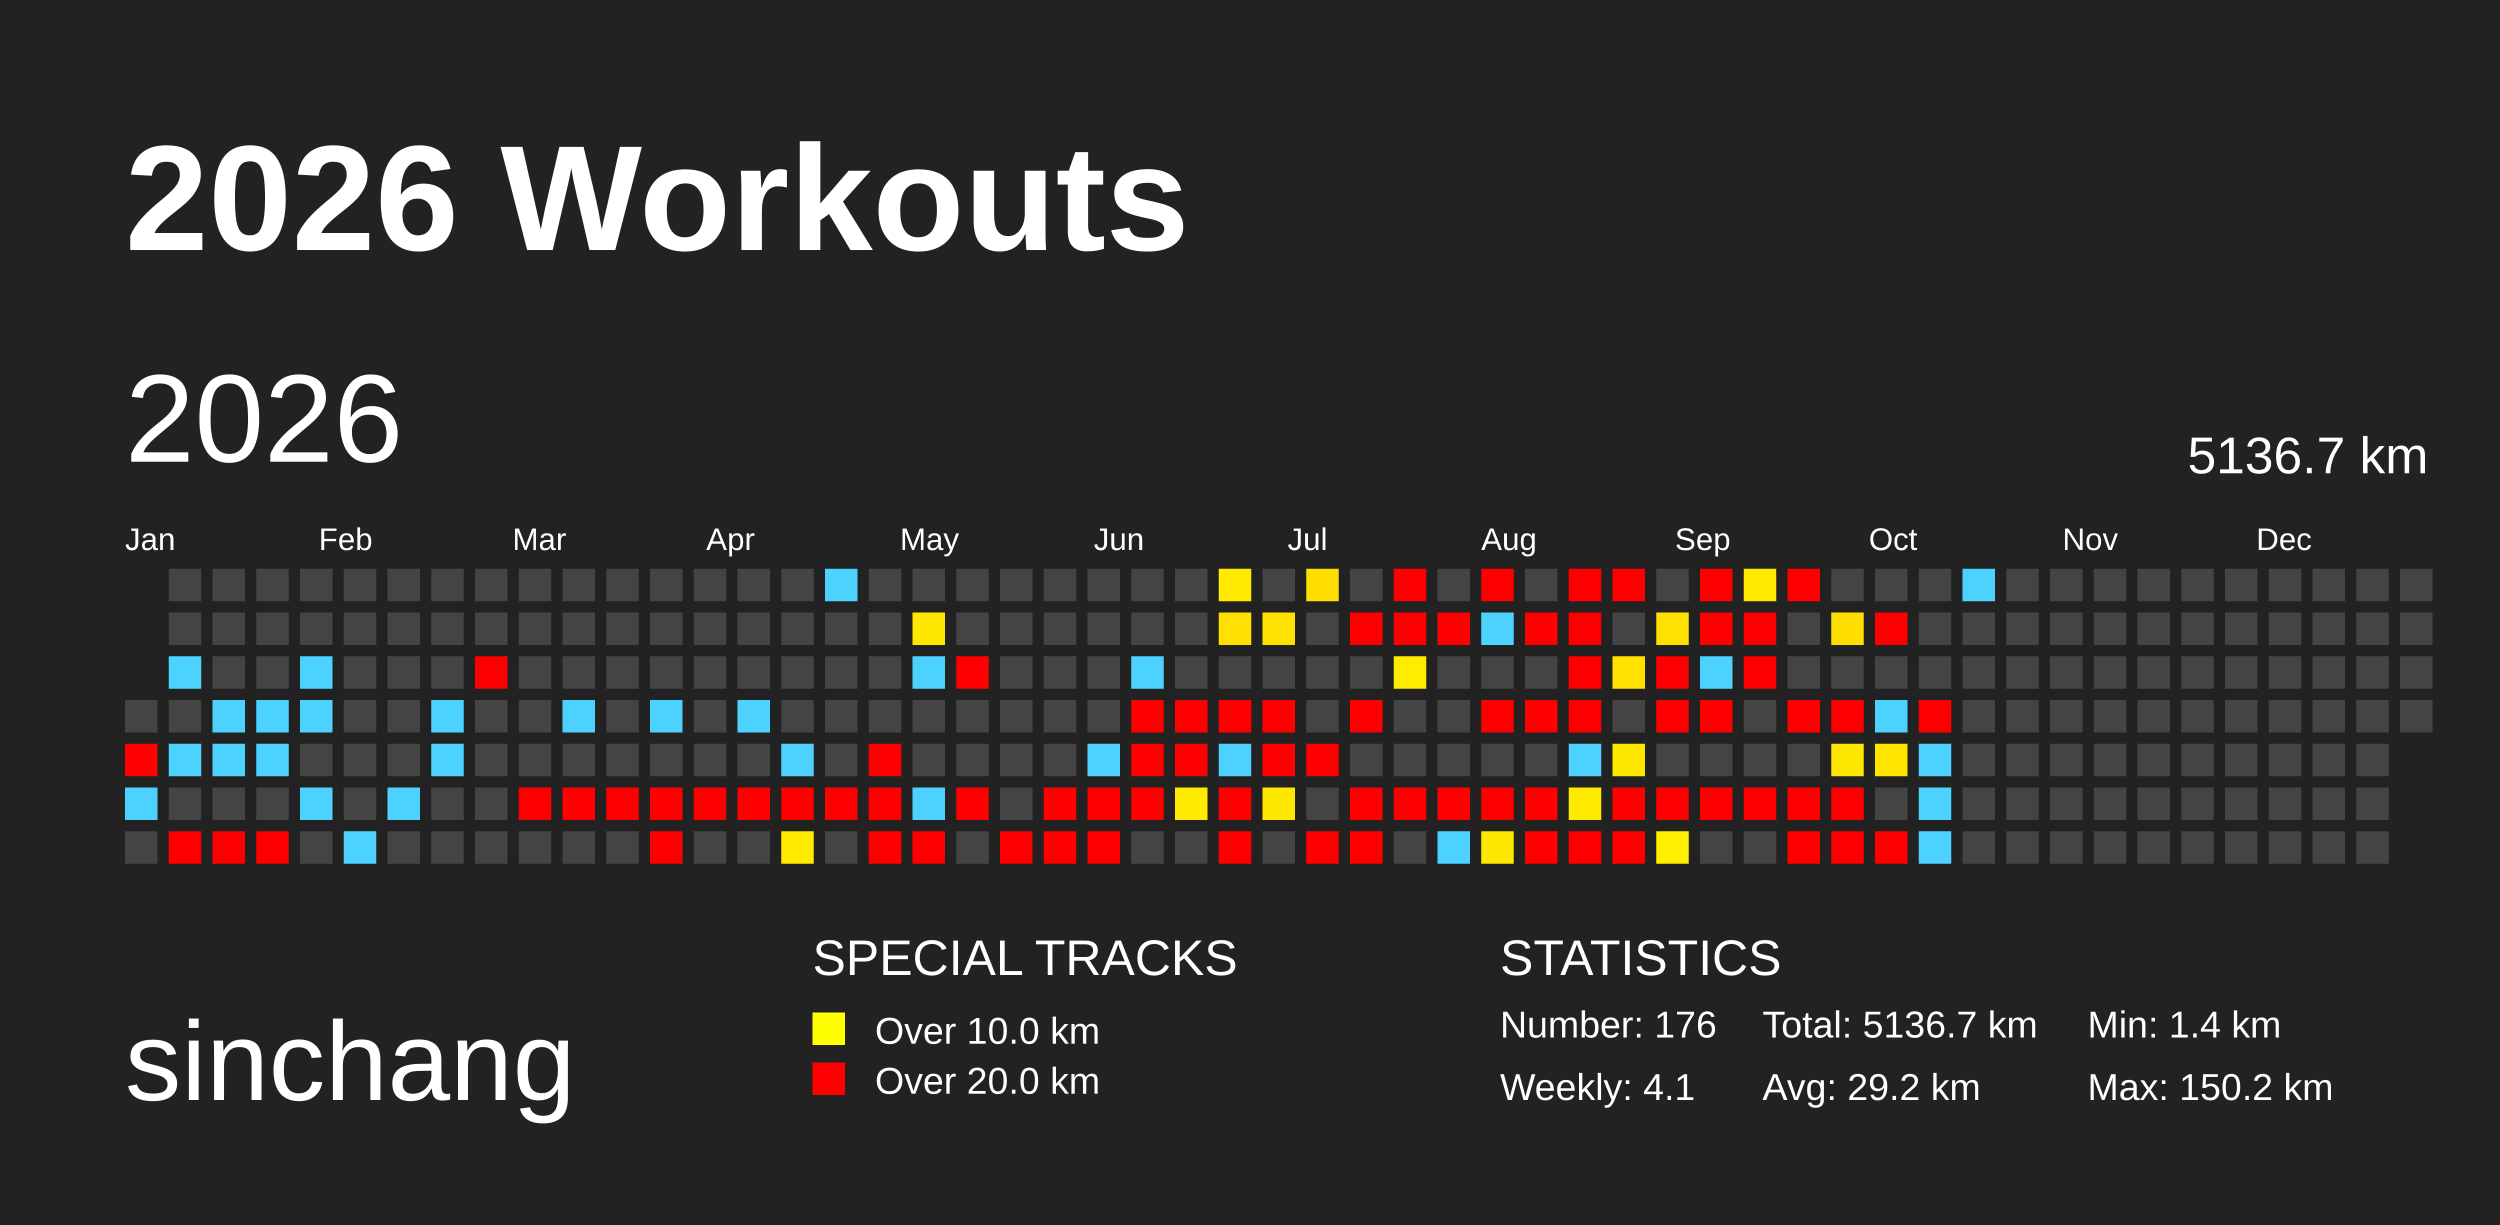
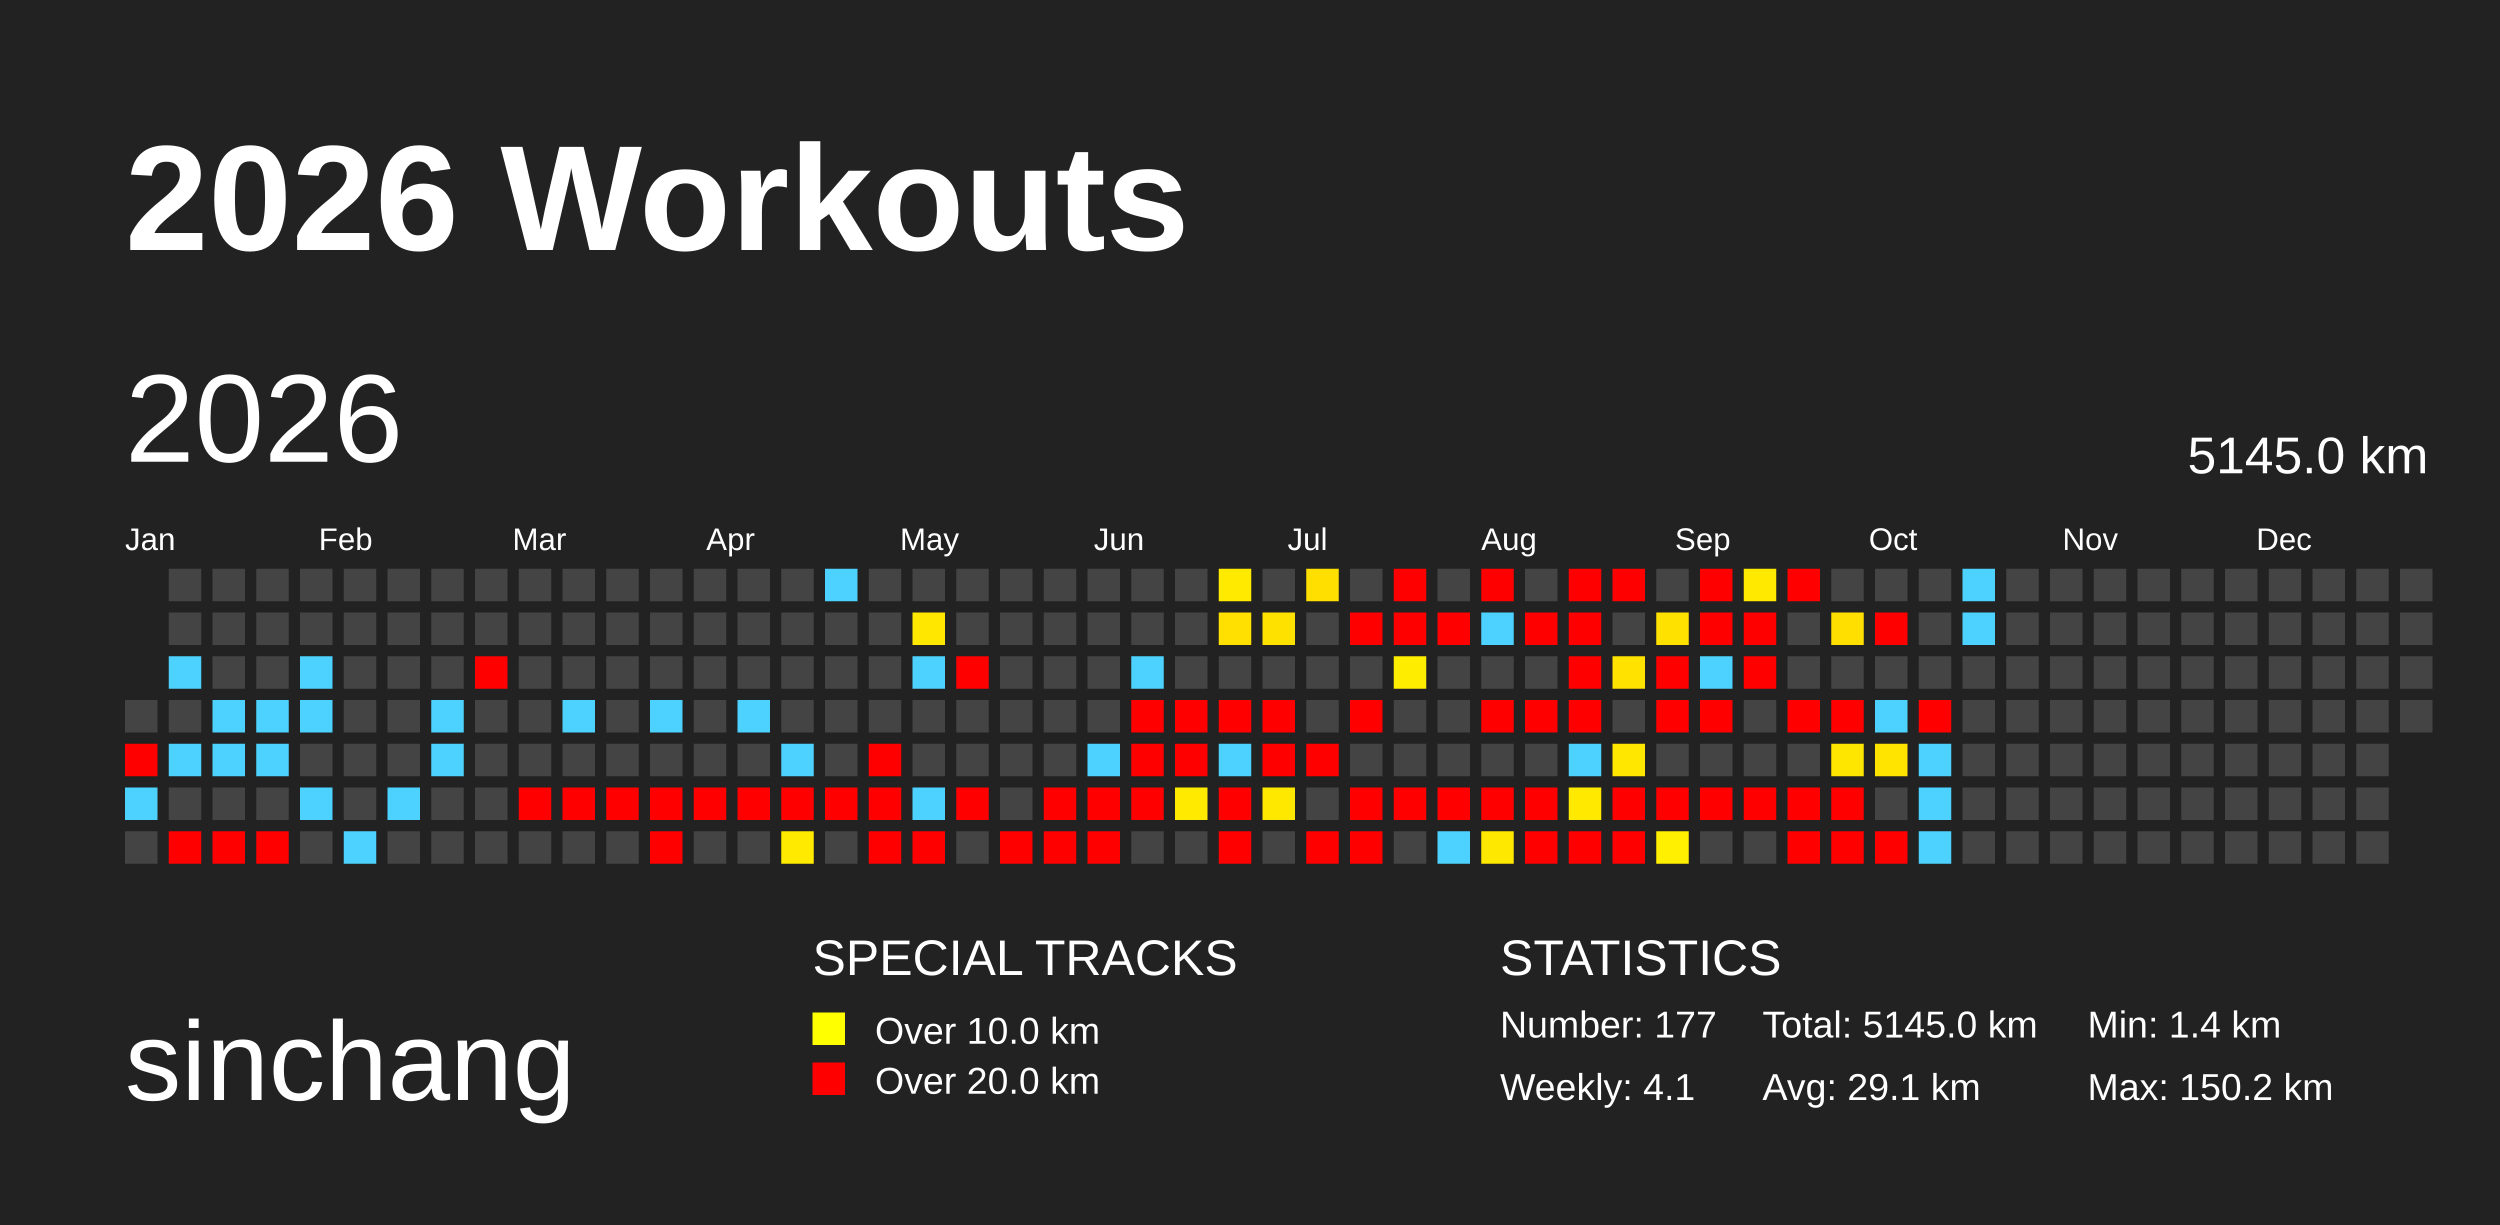
<svg xmlns="http://www.w3.org/2000/svg" baseProfile="full" height="98mm" version="1.1" viewBox="0,0,200,98" width="200mm">
  <defs>
    <pattern height="2" id="indoor-stripe" patternUnits="userSpaceOnUse" width="2">
      <line stroke="white" stroke-opacity="0.45" stroke-width="0.5" x1="0" x2="2" y1="2" y2="0" />
    </pattern>
  </defs>
  <rect fill="#222222" height="98" width="200" x="0" y="0" />
  <text fill="#FFFFFF" style="font-size:12px; font-family:Arial; font-weight:bold;" x="10" y="20">2026 Workouts</text>
  <text fill="#FFFFFF" style="font-size:9px; font-family:Arial" x="10" y="88">sinchang</text>
  <text fill="#FFFFFF" style="font-size:4px; font-family:Arial" x="65" y="78">SPECIAL TRACKS</text>
  <rect fill="yellow" height="2.6" width="2.6" x="65" y="81" />
  <text fill="#FFFFFF" style="font-size:3px; font-family:Arial" x="70" y="83.5">Over 10.0 km</text>
  <rect fill="red" height="2.6" width="2.6" x="65" y="85" />
  <text fill="#FFFFFF" style="font-size:3px; font-family:Arial" x="70" y="87.5">Over 20.0 km</text>
  <text fill="#FFFFFF" style="font-size:4px; font-family:Arial" x="120" y="78">STATISTICS</text>
-   <text fill="#FFFFFF" style="font-size:3px; font-family:Arial" x="120" y="83">Number: 176</text>
+   <text fill="#FFFFFF" style="font-size:3px; font-family:Arial" x="120" y="83">Number: 177</text>
  <text fill="#FFFFFF" style="font-size:3px; font-family:Arial" x="120" y="88">Weekly: 4.1</text>
-   <text fill="#FFFFFF" style="font-size:3px; font-family:Arial" x="141" y="83">Total: 5136.7 km</text>
-   <text fill="#FFFFFF" style="font-size:3px; font-family:Arial" x="141" y="88">Avg: 29.2 km</text>
+   <text fill="#FFFFFF" style="font-size:3px; font-family:Arial" x="141" y="83">Total: 5145.0 km</text>
+   <text fill="#FFFFFF" style="font-size:3px; font-family:Arial" x="141" y="88">Avg: 29.1 km</text>
  <text fill="#FFFFFF" style="font-size:3px; font-family:Arial" x="167" y="83">Min: 1.4 km</text>
  <text fill="#FFFFFF" style="font-size:3px; font-family:Arial" x="167" y="88">Max: 150.2 km</text>
  <text dominant-baseline="hanging" fill="#FFFFFF" style="font-size:10.0px; font-family:Arial;" x="10" y="30">2026</text>
-   <text dominant-baseline="hanging" fill="#FFFFFF" style="font-size:4.125px; font-family:Arial;" x="175" y="35">5136.7 km</text>
+   <text dominant-baseline="hanging" fill="#FFFFFF" style="font-size:4.125px; font-family:Arial;" x="175" y="35">5145.0 km</text>
  <text fill="#FFFFFF" style="font-size:2.5px; font-family:Arial" x="10.0" y="44">Jan</text>
  <text fill="#FFFFFF" style="font-size:2.5px; font-family:Arial" x="25.5" y="44">Feb</text>
  <text fill="#FFFFFF" style="font-size:2.5px; font-family:Arial" x="41.0" y="44">Mar</text>
  <text fill="#FFFFFF" style="font-size:2.5px; font-family:Arial" x="56.5" y="44">Apr</text>
  <text fill="#FFFFFF" style="font-size:2.5px; font-family:Arial" x="72.0" y="44">May</text>
  <text fill="#FFFFFF" style="font-size:2.5px; font-family:Arial" x="87.5" y="44">Jun</text>
  <text fill="#FFFFFF" style="font-size:2.5px; font-family:Arial" x="103.0" y="44">Jul</text>
  <text fill="#FFFFFF" style="font-size:2.5px; font-family:Arial" x="118.5" y="44">Aug</text>
  <text fill="#FFFFFF" style="font-size:2.5px; font-family:Arial" x="134.0" y="44">Sep</text>
  <text fill="#FFFFFF" style="font-size:2.5px; font-family:Arial" x="149.5" y="44">Oct</text>
  <text fill="#FFFFFF" style="font-size:2.5px; font-family:Arial" x="165.0" y="44">Nov</text>
  <text fill="#FFFFFF" style="font-size:2.5px; font-family:Arial" x="180.5" y="44">Dec</text>
  <rect fill="#444444" height="2.6" width="2.6" x="10.0" y="56.0" />
  <rect fill="red" height="2.6" width="2.6" x="10.0" y="59.5" />
  <rect fill="#4dd2ff" height="2.6" width="2.6" x="10.0" y="63.0" />
  <rect fill="#444444" height="2.6" width="2.6" x="10.0" y="66.5" />
  <rect fill="#444444" height="2.6" width="2.6" x="13.5" y="45.5" />
  <rect fill="#444444" height="2.6" width="2.6" x="13.5" y="49.0" />
  <rect fill="#4dd2ff" height="2.6" width="2.6" x="13.5" y="52.5" />
  <rect fill="#444444" height="2.6" width="2.6" x="13.5" y="56.0" />
  <rect fill="#4dd2ff" height="2.6" width="2.6" x="13.5" y="59.5" />
  <rect fill="#444444" height="2.6" width="2.6" x="13.5" y="63.0" />
  <rect fill="red" height="2.6" width="2.6" x="13.5" y="66.5" />
  <rect fill="#444444" height="2.6" width="2.6" x="17.0" y="45.5" />
  <rect fill="#444444" height="2.6" width="2.6" x="17.0" y="49.0" />
  <rect fill="#444444" height="2.6" width="2.6" x="17.0" y="52.5" />
  <rect fill="#4dd2ff" height="2.6" width="2.6" x="17.0" y="56.0" />
  <rect fill="#4dd2ff" height="2.6" width="2.6" x="17.0" y="59.5" />
  <rect fill="#444444" height="2.6" width="2.6" x="17.0" y="63.0" />
  <rect fill="red" height="2.6" width="2.6" x="17.0" y="66.5" />
  <rect fill="#444444" height="2.6" width="2.6" x="20.5" y="45.5" />
  <rect fill="#444444" height="2.6" width="2.6" x="20.5" y="49.0" />
  <rect fill="#444444" height="2.6" width="2.6" x="20.5" y="52.5" />
  <rect fill="#4dd2ff" height="2.6" width="2.6" x="20.5" y="56.0" />
  <rect fill="#4dd2ff" height="2.6" width="2.6" x="20.5" y="59.5" />
  <rect fill="#444444" height="2.6" width="2.6" x="20.5" y="63.0" />
  <rect fill="red" height="2.6" width="2.6" x="20.5" y="66.5" />
  <rect fill="#444444" height="2.6" width="2.6" x="24.0" y="45.5" />
  <rect fill="#444444" height="2.6" width="2.6" x="24.0" y="49.0" />
  <rect fill="#4dd2ff" height="2.6" width="2.6" x="24.0" y="52.5" />
  <rect fill="#4dd2ff" height="2.6" width="2.6" x="24.0" y="56.0" />
  <rect fill="#444444" height="2.6" width="2.6" x="24.0" y="59.5" />
  <rect fill="#4dd2ff" height="2.6" width="2.6" x="24.0" y="63.0" />
  <rect fill="#444444" height="2.6" width="2.6" x="24.0" y="66.5" />
  <rect fill="#444444" height="2.6" width="2.6" x="27.5" y="45.5" />
  <rect fill="#444444" height="2.6" width="2.6" x="27.5" y="49.0" />
  <rect fill="#444444" height="2.6" width="2.6" x="27.5" y="52.5" />
  <rect fill="#444444" height="2.6" width="2.6" x="27.5" y="56.0" />
  <rect fill="#444444" height="2.6" width="2.6" x="27.5" y="59.5" />
  <rect fill="#444444" height="2.6" width="2.6" x="27.5" y="63.0" />
  <rect fill="#4dd2ff" height="2.6" width="2.6" x="27.5" y="66.5" />
  <rect fill="#444444" height="2.6" width="2.6" x="31.0" y="45.5" />
  <rect fill="#444444" height="2.6" width="2.6" x="31.0" y="49.0" />
  <rect fill="#444444" height="2.6" width="2.6" x="31.0" y="52.5" />
  <rect fill="#444444" height="2.6" width="2.6" x="31.0" y="56.0" />
  <rect fill="#444444" height="2.6" width="2.6" x="31.0" y="59.5" />
  <rect fill="#4dd2ff" height="2.6" width="2.6" x="31.0" y="63.0" />
  <rect fill="#444444" height="2.6" width="2.6" x="31.0" y="66.5" />
  <rect fill="#444444" height="2.6" width="2.6" x="34.5" y="45.5" />
  <rect fill="#444444" height="2.6" width="2.6" x="34.5" y="49.0" />
  <rect fill="#444444" height="2.6" width="2.6" x="34.5" y="52.5" />
  <rect fill="#4dd2ff" height="2.6" width="2.6" x="34.5" y="56.0" />
  <rect fill="#4dd2ff" height="2.6" width="2.6" x="34.5" y="59.5" />
  <rect fill="#444444" height="2.6" width="2.6" x="34.5" y="63.0" />
  <rect fill="#444444" height="2.6" width="2.6" x="34.5" y="66.5" />
  <rect fill="#444444" height="2.6" width="2.6" x="38.0" y="45.5" />
  <rect fill="#444444" height="2.6" width="2.6" x="38.0" y="49.0" />
  <rect fill="red" height="2.6" width="2.6" x="38.0" y="52.5" />
  <rect fill="#444444" height="2.6" width="2.6" x="38.0" y="56.0" />
  <rect fill="#444444" height="2.6" width="2.6" x="38.0" y="59.5" />
  <rect fill="#444444" height="2.6" width="2.6" x="38.0" y="63.0" />
  <rect fill="#444444" height="2.6" width="2.6" x="38.0" y="66.5" />
  <rect fill="#444444" height="2.6" width="2.6" x="41.5" y="45.5" />
  <rect fill="#444444" height="2.6" width="2.6" x="41.5" y="49.0" />
  <rect fill="#444444" height="2.6" width="2.6" x="41.5" y="52.5" />
  <rect fill="#444444" height="2.6" width="2.6" x="41.5" y="56.0" />
  <rect fill="#444444" height="2.6" width="2.6" x="41.5" y="59.5" />
  <rect fill="red" height="2.6" width="2.6" x="41.5" y="63.0" />
  <rect fill="#444444" height="2.6" width="2.6" x="41.5" y="66.5" />
  <rect fill="#444444" height="2.6" width="2.6" x="45.0" y="45.5" />
  <rect fill="#444444" height="2.6" width="2.6" x="45.0" y="49.0" />
  <rect fill="#444444" height="2.6" width="2.6" x="45.0" y="52.5" />
  <rect fill="#4dd2ff" height="2.6" width="2.6" x="45.0" y="56.0" />
  <rect fill="#444444" height="2.6" width="2.6" x="45.0" y="59.5" />
  <rect fill="red" height="2.6" width="2.6" x="45.0" y="63.0" />
  <rect fill="#444444" height="2.6" width="2.6" x="45.0" y="66.5" />
  <rect fill="#444444" height="2.6" width="2.6" x="48.5" y="45.5" />
  <rect fill="#444444" height="2.6" width="2.6" x="48.5" y="49.0" />
  <rect fill="#444444" height="2.6" width="2.6" x="48.5" y="52.5" />
  <rect fill="#444444" height="2.6" width="2.6" x="48.5" y="56.0" />
  <rect fill="#444444" height="2.6" width="2.6" x="48.5" y="59.5" />
  <rect fill="red" height="2.6" width="2.6" x="48.5" y="63.0" />
  <rect fill="#444444" height="2.6" width="2.6" x="48.5" y="66.5" />
  <rect fill="#444444" height="2.6" width="2.6" x="52.0" y="45.5" />
  <rect fill="#444444" height="2.6" width="2.6" x="52.0" y="49.0" />
  <rect fill="#444444" height="2.6" width="2.6" x="52.0" y="52.5" />
  <rect fill="#4dd2ff" height="2.6" width="2.6" x="52.0" y="56.0" />
  <rect fill="#444444" height="2.6" width="2.6" x="52.0" y="59.5" />
  <rect fill="red" height="2.6" width="2.6" x="52.0" y="63.0" />
  <rect fill="red" height="2.6" width="2.6" x="52.0" y="66.5" />
  <rect fill="#444444" height="2.6" width="2.6" x="55.5" y="45.5" />
  <rect fill="#444444" height="2.6" width="2.6" x="55.5" y="49.0" />
  <rect fill="#444444" height="2.6" width="2.6" x="55.5" y="52.5" />
  <rect fill="#444444" height="2.6" width="2.6" x="55.5" y="56.0" />
  <rect fill="#444444" height="2.6" width="2.6" x="55.5" y="59.5" />
  <rect fill="red" height="2.6" width="2.6" x="55.5" y="63.0" />
  <rect fill="#444444" height="2.6" width="2.6" x="55.5" y="66.5" />
  <rect fill="#444444" height="2.6" width="2.6" x="59.0" y="45.5" />
  <rect fill="#444444" height="2.6" width="2.6" x="59.0" y="49.0" />
  <rect fill="#444444" height="2.6" width="2.6" x="59.0" y="52.5" />
  <rect fill="#4dd2ff" height="2.6" width="2.6" x="59.0" y="56.0" />
  <rect fill="#444444" height="2.6" width="2.6" x="59.0" y="59.5" />
  <rect fill="red" height="2.6" width="2.6" x="59.0" y="63.0" />
  <rect fill="#444444" height="2.6" width="2.6" x="59.0" y="66.5" />
  <rect fill="#444444" height="2.6" width="2.6" x="62.5" y="45.5" />
  <rect fill="#444444" height="2.6" width="2.6" x="62.5" y="49.0" />
  <rect fill="#444444" height="2.6" width="2.6" x="62.5" y="52.5" />
  <rect fill="#444444" height="2.6" width="2.6" x="62.5" y="56.0" />
  <rect fill="#4dd2ff" height="2.6" width="2.6" x="62.5" y="59.5" />
  <rect fill="red" height="2.6" width="2.6" x="62.5" y="63.0" />
  <rect fill="#ffea00" height="2.6" width="2.6" x="62.5" y="66.5" />
  <rect fill="#4dd2ff" height="2.6" width="2.6" x="66.0" y="45.5" />
  <rect fill="#444444" height="2.6" width="2.6" x="66.0" y="49.0" />
  <rect fill="#444444" height="2.6" width="2.6" x="66.0" y="52.5" />
  <rect fill="#444444" height="2.6" width="2.6" x="66.0" y="56.0" />
  <rect fill="#444444" height="2.6" width="2.6" x="66.0" y="59.5" />
  <rect fill="red" height="2.6" width="2.6" x="66.0" y="63.0" />
  <rect fill="#444444" height="2.6" width="2.6" x="66.0" y="66.5" />
  <rect fill="#444444" height="2.6" width="2.6" x="69.5" y="45.5" />
  <rect fill="#444444" height="2.6" width="2.6" x="69.5" y="49.0" />
  <rect fill="#444444" height="2.6" width="2.6" x="69.5" y="52.5" />
  <rect fill="#444444" height="2.6" width="2.6" x="69.5" y="56.0" />
  <rect fill="red" height="2.6" width="2.6" x="69.5" y="59.5" />
  <rect fill="red" height="2.6" width="2.6" x="69.5" y="63.0" />
  <rect fill="red" height="2.6" width="2.6" x="69.5" y="66.5" />
  <rect fill="#444444" height="2.6" width="2.6" x="73.0" y="45.5" />
  <rect fill="#ffe700" height="2.6" width="2.6" x="73.0" y="49.0" />
  <rect fill="#4dd2ff" height="2.6" width="2.6" x="73.0" y="52.5" />
  <rect fill="#444444" height="2.6" width="2.6" x="73.0" y="56.0" />
  <rect fill="#444444" height="2.6" width="2.6" x="73.0" y="59.5" />
  <rect fill="#4dd2ff" height="2.6" width="2.6" x="73.0" y="63.0" />
  <rect fill="red" height="2.6" width="2.6" x="73.0" y="66.5" />
  <rect fill="#444444" height="2.6" width="2.6" x="76.5" y="45.5" />
  <rect fill="#444444" height="2.6" width="2.6" x="76.5" y="49.0" />
  <rect fill="red" height="2.6" width="2.6" x="76.5" y="52.5" />
  <rect fill="#444444" height="2.6" width="2.6" x="76.5" y="56.0" />
  <rect fill="#444444" height="2.6" width="2.6" x="76.5" y="59.5" />
  <rect fill="red" height="2.6" width="2.6" x="76.5" y="63.0" />
  <rect fill="#444444" height="2.6" width="2.6" x="76.5" y="66.5" />
  <rect fill="#444444" height="2.6" width="2.6" x="80.0" y="45.5" />
  <rect fill="#444444" height="2.6" width="2.6" x="80.0" y="49.0" />
  <rect fill="#444444" height="2.6" width="2.6" x="80.0" y="52.5" />
  <rect fill="#444444" height="2.6" width="2.6" x="80.0" y="56.0" />
  <rect fill="#444444" height="2.6" width="2.6" x="80.0" y="59.5" />
  <rect fill="#444444" height="2.6" width="2.6" x="80.0" y="63.0" />
  <rect fill="red" height="2.6" width="2.6" x="80.0" y="66.5" />
  <rect fill="#444444" height="2.6" width="2.6" x="83.5" y="45.5" />
  <rect fill="#444444" height="2.6" width="2.6" x="83.5" y="49.0" />
  <rect fill="#444444" height="2.6" width="2.6" x="83.5" y="52.5" />
  <rect fill="#444444" height="2.6" width="2.6" x="83.5" y="56.0" />
  <rect fill="#444444" height="2.6" width="2.6" x="83.5" y="59.5" />
  <rect fill="red" height="2.6" width="2.6" x="83.5" y="63.0" />
  <rect fill="red" height="2.6" width="2.6" x="83.5" y="66.5" />
  <rect fill="#444444" height="2.6" width="2.6" x="87.0" y="45.5" />
  <rect fill="#444444" height="2.6" width="2.6" x="87.0" y="49.0" />
  <rect fill="#444444" height="2.6" width="2.6" x="87.0" y="52.5" />
  <rect fill="#444444" height="2.6" width="2.6" x="87.0" y="56.0" />
  <rect fill="#4dd2ff" height="2.6" width="2.6" x="87.0" y="59.5" />
  <rect fill="red" height="2.6" width="2.6" x="87.0" y="63.0" />
  <rect fill="red" height="2.6" width="2.6" x="87.0" y="66.5" />
  <rect fill="#444444" height="2.6" width="2.6" x="90.5" y="45.5" />
  <rect fill="#444444" height="2.6" width="2.6" x="90.5" y="49.0" />
  <rect fill="#4dd2ff" height="2.6" width="2.6" x="90.5" y="52.5" />
  <rect fill="red" height="2.6" width="2.6" x="90.5" y="56.0" />
  <rect fill="red" height="2.6" width="2.6" x="90.5" y="59.5" />
  <rect fill="red" height="2.6" width="2.6" x="90.5" y="63.0" />
  <rect fill="#444444" height="2.6" width="2.6" x="90.5" y="66.5" />
  <rect fill="#444444" height="2.6" width="2.6" x="94.0" y="45.5" />
  <rect fill="#444444" height="2.6" width="2.6" x="94.0" y="49.0" />
  <rect fill="#444444" height="2.6" width="2.6" x="94.0" y="52.5" />
  <rect fill="red" height="2.6" width="2.6" x="94.0" y="56.0" />
  <rect fill="red" height="2.6" width="2.6" x="94.0" y="59.5" />
  <rect fill="#ffea00" height="2.6" width="2.6" x="94.0" y="63.0" />
  <rect fill="#444444" height="2.6" width="2.6" x="94.0" y="66.5" />
  <rect fill="#ffea00" height="2.6" width="2.6" x="97.5" y="45.5" />
  <rect fill="#ffe000" height="2.6" width="2.6" x="97.5" y="49.0" />
  <rect fill="#444444" height="2.6" width="2.6" x="97.5" y="52.5" />
  <rect fill="red" height="2.6" width="2.6" x="97.5" y="56.0" />
  <rect fill="#4dd2ff" height="2.6" width="2.6" x="97.5" y="59.5" />
  <rect fill="red" height="2.6" width="2.6" x="97.5" y="63.0" />
  <rect fill="red" height="2.6" width="2.6" x="97.5" y="66.5" />
  <rect fill="#444444" height="2.6" width="2.6" x="101.0" y="45.5" />
  <rect fill="#ffe100" height="2.6" width="2.6" x="101.0" y="49.0" />
  <rect fill="#444444" height="2.6" width="2.6" x="101.0" y="52.5" />
  <rect fill="red" height="2.6" width="2.6" x="101.0" y="56.0" />
  <rect fill="red" height="2.6" width="2.6" x="101.0" y="59.5" />
  <rect fill="#ffe800" height="2.6" width="2.6" x="101.0" y="63.0" />
  <rect fill="#444444" height="2.6" width="2.6" x="101.0" y="66.5" />
  <rect fill="#ffdf00" height="2.6" width="2.6" x="104.5" y="45.5" />
  <rect fill="#444444" height="2.6" width="2.6" x="104.5" y="49.0" />
  <rect fill="#444444" height="2.6" width="2.6" x="104.5" y="52.5" />
  <rect fill="#444444" height="2.6" width="2.6" x="104.5" y="56.0" />
  <rect fill="red" height="2.6" width="2.6" x="104.5" y="59.5" />
  <rect fill="#444444" height="2.6" width="2.6" x="104.5" y="63.0" />
  <rect fill="red" height="2.6" width="2.6" x="104.5" y="66.5" />
  <rect fill="#444444" height="2.6" width="2.6" x="108.0" y="45.5" />
  <rect fill="red" height="2.6" width="2.6" x="108.0" y="49.0" />
  <rect fill="#444444" height="2.6" width="2.6" x="108.0" y="52.5" />
  <rect fill="red" height="2.6" width="2.6" x="108.0" y="56.0" />
  <rect fill="#444444" height="2.6" width="2.6" x="108.0" y="59.5" />
  <rect fill="red" height="2.6" width="2.6" x="108.0" y="63.0" />
  <rect fill="red" height="2.6" width="2.6" x="108.0" y="66.5" />
  <rect fill="red" height="2.6" width="2.6" x="111.5" y="45.5" />
  <rect fill="red" height="2.6" width="2.6" x="111.5" y="49.0" />
  <rect fill="#ffed00" height="2.6" width="2.6" x="111.5" y="52.5" />
  <rect fill="#444444" height="2.6" width="2.6" x="111.5" y="56.0" />
  <rect fill="#444444" height="2.6" width="2.6" x="111.5" y="59.5" />
  <rect fill="red" height="2.6" width="2.6" x="111.5" y="63.0" />
  <rect fill="#444444" height="2.6" width="2.6" x="111.5" y="66.5" />
  <rect fill="#444444" height="2.6" width="2.6" x="115.0" y="45.5" />
  <rect fill="red" height="2.6" width="2.6" x="115.0" y="49.0" />
  <rect fill="#444444" height="2.6" width="2.6" x="115.0" y="52.5" />
  <rect fill="#444444" height="2.6" width="2.6" x="115.0" y="56.0" />
  <rect fill="#444444" height="2.6" width="2.6" x="115.0" y="59.5" />
  <rect fill="red" height="2.6" width="2.6" x="115.0" y="63.0" />
  <rect fill="#4dd2ff" height="2.6" width="2.6" x="115.0" y="66.5" />
  <rect fill="red" height="2.6" width="2.6" x="118.5" y="45.5" />
  <rect fill="#4dd2ff" height="2.6" width="2.6" x="118.5" y="49.0" />
  <rect fill="#444444" height="2.6" width="2.6" x="118.5" y="52.5" />
  <rect fill="red" height="2.6" width="2.6" x="118.5" y="56.0" />
  <rect fill="#444444" height="2.6" width="2.6" x="118.5" y="59.5" />
  <rect fill="red" height="2.6" width="2.6" x="118.5" y="63.0" />
  <rect fill="#ffe800" height="2.6" width="2.6" x="118.5" y="66.5" />
  <rect fill="#444444" height="2.6" width="2.6" x="122.0" y="45.5" />
  <rect fill="red" height="2.6" width="2.6" x="122.0" y="49.0" />
  <rect fill="#444444" height="2.6" width="2.6" x="122.0" y="52.5" />
  <rect fill="red" height="2.6" width="2.6" x="122.0" y="56.0" />
  <rect fill="#444444" height="2.6" width="2.6" x="122.0" y="59.5" />
  <rect fill="red" height="2.6" width="2.6" x="122.0" y="63.0" />
  <rect fill="red" height="2.6" width="2.6" x="122.0" y="66.5" />
  <rect fill="red" height="2.6" width="2.6" x="125.5" y="45.5" />
  <rect fill="red" height="2.6" width="2.6" x="125.5" y="49.0" />
  <rect fill="red" height="2.6" width="2.6" x="125.5" y="52.5" />
  <rect fill="red" height="2.6" width="2.6" x="125.5" y="56.0" />
  <rect fill="#4dd2ff" height="2.6" width="2.6" x="125.5" y="59.5" />
  <rect fill="#ffe900" height="2.6" width="2.6" x="125.5" y="63.0" />
  <rect fill="red" height="2.6" width="2.6" x="125.5" y="66.5" />
  <rect fill="red" height="2.6" width="2.6" x="129.0" y="45.5" />
  <rect fill="#444444" height="2.6" width="2.6" x="129.0" y="49.0" />
  <rect fill="#ffe200" height="2.6" width="2.6" x="129.0" y="52.5" />
  <rect fill="#444444" height="2.6" width="2.6" x="129.0" y="56.0" />
  <rect fill="#ffe700" height="2.6" width="2.6" x="129.0" y="59.5" />
  <rect fill="red" height="2.6" width="2.6" x="129.0" y="63.0" />
  <rect fill="red" height="2.6" width="2.6" x="129.0" y="66.5" />
  <rect fill="#444444" height="2.6" width="2.6" x="132.5" y="45.5" />
  <rect fill="#ffe100" height="2.6" width="2.6" x="132.5" y="49.0" />
  <rect fill="red" height="2.6" width="2.6" x="132.5" y="52.5" />
  <rect fill="red" height="2.6" width="2.6" x="132.5" y="56.0" />
  <rect fill="#444444" height="2.6" width="2.6" x="132.5" y="59.5" />
  <rect fill="red" height="2.6" width="2.6" x="132.5" y="63.0" />
  <rect fill="#ffef00" height="2.6" width="2.6" x="132.5" y="66.5" />
  <rect fill="red" height="2.6" width="2.6" x="136.0" y="45.5" />
  <rect fill="red" height="2.6" width="2.6" x="136.0" y="49.0" />
  <rect fill="#4dd2ff" height="2.6" width="2.6" x="136.0" y="52.5" />
  <rect fill="red" height="2.6" width="2.6" x="136.0" y="56.0" />
  <rect fill="#444444" height="2.6" width="2.6" x="136.0" y="59.5" />
  <rect fill="red" height="2.6" width="2.6" x="136.0" y="63.0" />
  <rect fill="#444444" height="2.6" width="2.6" x="136.0" y="66.5" />
  <rect fill="#ffe900" height="2.6" width="2.6" x="139.5" y="45.5" />
  <rect fill="red" height="2.6" width="2.6" x="139.5" y="49.0" />
  <rect fill="red" height="2.6" width="2.6" x="139.5" y="52.5" />
  <rect fill="#444444" height="2.6" width="2.6" x="139.5" y="56.0" />
  <rect fill="#444444" height="2.6" width="2.6" x="139.5" y="59.5" />
  <rect fill="red" height="2.6" width="2.6" x="139.5" y="63.0" />
  <rect fill="#444444" height="2.6" width="2.6" x="139.5" y="66.5" />
  <rect fill="red" height="2.6" width="2.6" x="143.0" y="45.5" />
  <rect fill="#444444" height="2.6" width="2.6" x="143.0" y="49.0" />
  <rect fill="#444444" height="2.6" width="2.6" x="143.0" y="52.5" />
  <rect fill="red" height="2.6" width="2.6" x="143.0" y="56.0" />
  <rect fill="#444444" height="2.6" width="2.6" x="143.0" y="59.5" />
  <rect fill="red" height="2.6" width="2.6" x="143.0" y="63.0" />
  <rect fill="red" height="2.6" width="2.6" x="143.0" y="66.5" />
  <rect fill="#444444" height="2.6" width="2.6" x="146.5" y="45.5" />
  <rect fill="#ffdf00" height="2.6" width="2.6" x="146.5" y="49.0" />
  <rect fill="#444444" height="2.6" width="2.6" x="146.5" y="52.5" />
  <rect fill="red" height="2.6" width="2.6" x="146.5" y="56.0" />
  <rect fill="#ffe600" height="2.6" width="2.6" x="146.5" y="59.5" />
  <rect fill="red" height="2.6" width="2.6" x="146.5" y="63.0" />
  <rect fill="red" height="2.6" width="2.6" x="146.5" y="66.5" />
  <rect fill="#444444" height="2.6" width="2.6" x="150.0" y="45.5" />
  <rect fill="red" height="2.6" width="2.6" x="150.0" y="49.0" />
  <rect fill="#444444" height="2.6" width="2.6" x="150.0" y="52.5" />
  <rect fill="#4dd2ff" height="2.6" width="2.6" x="150.0" y="56.0" />
  <rect fill="#ffe400" height="2.6" width="2.6" x="150.0" y="59.5" />
  <rect fill="#444444" height="2.6" width="2.6" x="150.0" y="63.0" />
  <rect fill="red" height="2.6" width="2.6" x="150.0" y="66.5" />
  <rect fill="#444444" height="2.6" width="2.6" x="153.5" y="45.5" />
  <rect fill="#444444" height="2.6" width="2.6" x="153.5" y="49.0" />
  <rect fill="#444444" height="2.6" width="2.6" x="153.5" y="52.5" />
  <rect fill="red" height="2.6" width="2.6" x="153.5" y="56.0" />
  <rect fill="#4dd2ff" height="2.6" width="2.6" x="153.5" y="59.5" />
  <rect fill="#4dd2ff" height="2.6" width="2.6" x="153.5" y="63.0" />
  <rect fill="#4dd2ff" height="2.6" width="2.6" x="153.5" y="66.5" />
  <rect fill="#4dd2ff" height="2.6" width="2.6" x="157.0" y="45.5" />
-   <rect fill="#444444" height="2.6" width="2.6" x="157.0" y="49.0" />
+   <rect fill="#4dd2ff" height="2.6" width="2.6" x="157.0" y="49.0" />
  <rect fill="#444444" height="2.6" width="2.6" x="157.0" y="52.5" />
  <rect fill="#444444" height="2.6" width="2.6" x="157.0" y="56.0" />
  <rect fill="#444444" height="2.6" width="2.6" x="157.0" y="59.5" />
  <rect fill="#444444" height="2.6" width="2.6" x="157.0" y="63.0" />
  <rect fill="#444444" height="2.6" width="2.6" x="157.0" y="66.5" />
  <rect fill="#444444" height="2.6" width="2.6" x="160.5" y="45.5" />
  <rect fill="#444444" height="2.6" width="2.6" x="160.5" y="49.0" />
  <rect fill="#444444" height="2.6" width="2.6" x="160.5" y="52.5" />
  <rect fill="#444444" height="2.6" width="2.6" x="160.5" y="56.0" />
  <rect fill="#444444" height="2.6" width="2.6" x="160.5" y="59.5" />
  <rect fill="#444444" height="2.6" width="2.6" x="160.5" y="63.0" />
  <rect fill="#444444" height="2.6" width="2.6" x="160.5" y="66.5" />
  <rect fill="#444444" height="2.6" width="2.6" x="164.0" y="45.5" />
  <rect fill="#444444" height="2.6" width="2.6" x="164.0" y="49.0" />
  <rect fill="#444444" height="2.6" width="2.6" x="164.0" y="52.5" />
  <rect fill="#444444" height="2.6" width="2.6" x="164.0" y="56.0" />
  <rect fill="#444444" height="2.6" width="2.6" x="164.0" y="59.5" />
  <rect fill="#444444" height="2.6" width="2.6" x="164.0" y="63.0" />
  <rect fill="#444444" height="2.6" width="2.6" x="164.0" y="66.5" />
  <rect fill="#444444" height="2.6" width="2.6" x="167.5" y="45.5" />
  <rect fill="#444444" height="2.6" width="2.6" x="167.5" y="49.0" />
  <rect fill="#444444" height="2.6" width="2.6" x="167.5" y="52.5" />
  <rect fill="#444444" height="2.6" width="2.6" x="167.5" y="56.0" />
  <rect fill="#444444" height="2.6" width="2.6" x="167.5" y="59.5" />
  <rect fill="#444444" height="2.6" width="2.6" x="167.5" y="63.0" />
  <rect fill="#444444" height="2.6" width="2.6" x="167.5" y="66.5" />
  <rect fill="#444444" height="2.6" width="2.6" x="171.0" y="45.5" />
  <rect fill="#444444" height="2.6" width="2.6" x="171.0" y="49.0" />
  <rect fill="#444444" height="2.6" width="2.6" x="171.0" y="52.5" />
  <rect fill="#444444" height="2.6" width="2.6" x="171.0" y="56.0" />
  <rect fill="#444444" height="2.6" width="2.6" x="171.0" y="59.5" />
  <rect fill="#444444" height="2.6" width="2.6" x="171.0" y="63.0" />
  <rect fill="#444444" height="2.6" width="2.6" x="171.0" y="66.5" />
  <rect fill="#444444" height="2.6" width="2.6" x="174.5" y="45.5" />
  <rect fill="#444444" height="2.6" width="2.6" x="174.5" y="49.0" />
  <rect fill="#444444" height="2.6" width="2.6" x="174.5" y="52.5" />
  <rect fill="#444444" height="2.6" width="2.6" x="174.5" y="56.0" />
  <rect fill="#444444" height="2.6" width="2.6" x="174.5" y="59.5" />
  <rect fill="#444444" height="2.6" width="2.6" x="174.5" y="63.0" />
  <rect fill="#444444" height="2.6" width="2.6" x="174.5" y="66.5" />
  <rect fill="#444444" height="2.6" width="2.6" x="178.0" y="45.5" />
  <rect fill="#444444" height="2.6" width="2.6" x="178.0" y="49.0" />
  <rect fill="#444444" height="2.6" width="2.6" x="178.0" y="52.5" />
  <rect fill="#444444" height="2.6" width="2.6" x="178.0" y="56.0" />
  <rect fill="#444444" height="2.6" width="2.6" x="178.0" y="59.5" />
  <rect fill="#444444" height="2.6" width="2.6" x="178.0" y="63.0" />
  <rect fill="#444444" height="2.6" width="2.6" x="178.0" y="66.5" />
  <rect fill="#444444" height="2.6" width="2.6" x="181.5" y="45.5" />
  <rect fill="#444444" height="2.6" width="2.6" x="181.5" y="49.0" />
  <rect fill="#444444" height="2.6" width="2.6" x="181.5" y="52.5" />
  <rect fill="#444444" height="2.6" width="2.6" x="181.5" y="56.0" />
  <rect fill="#444444" height="2.6" width="2.6" x="181.5" y="59.5" />
  <rect fill="#444444" height="2.6" width="2.6" x="181.5" y="63.0" />
  <rect fill="#444444" height="2.6" width="2.6" x="181.5" y="66.5" />
  <rect fill="#444444" height="2.6" width="2.6" x="185.0" y="45.5" />
  <rect fill="#444444" height="2.6" width="2.6" x="185.0" y="49.0" />
  <rect fill="#444444" height="2.6" width="2.6" x="185.0" y="52.5" />
  <rect fill="#444444" height="2.6" width="2.6" x="185.0" y="56.0" />
  <rect fill="#444444" height="2.6" width="2.6" x="185.0" y="59.5" />
  <rect fill="#444444" height="2.6" width="2.6" x="185.0" y="63.0" />
  <rect fill="#444444" height="2.6" width="2.6" x="185.0" y="66.5" />
  <rect fill="#444444" height="2.6" width="2.6" x="188.5" y="45.5" />
  <rect fill="#444444" height="2.6" width="2.6" x="188.5" y="49.0" />
  <rect fill="#444444" height="2.6" width="2.6" x="188.5" y="52.5" />
  <rect fill="#444444" height="2.6" width="2.6" x="188.5" y="56.0" />
  <rect fill="#444444" height="2.6" width="2.6" x="188.5" y="59.5" />
  <rect fill="#444444" height="2.6" width="2.6" x="188.5" y="63.0" />
  <rect fill="#444444" height="2.6" width="2.6" x="188.5" y="66.5" />
  <rect fill="#444444" height="2.6" width="2.6" x="192.0" y="45.5" />
  <rect fill="#444444" height="2.6" width="2.6" x="192.0" y="49.0" />
  <rect fill="#444444" height="2.6" width="2.6" x="192.0" y="52.5" />
  <rect fill="#444444" height="2.6" width="2.6" x="192.0" y="56.0" />
</svg>
